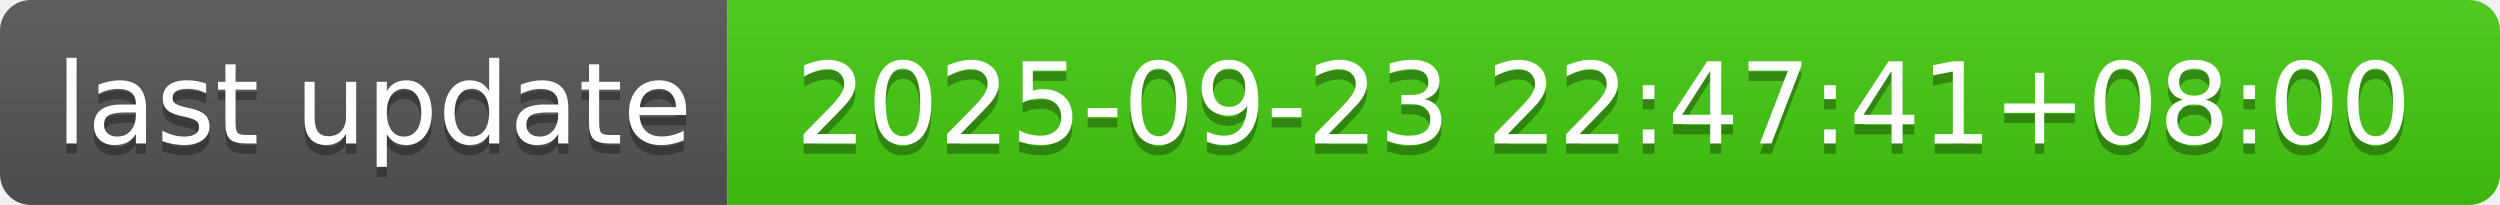
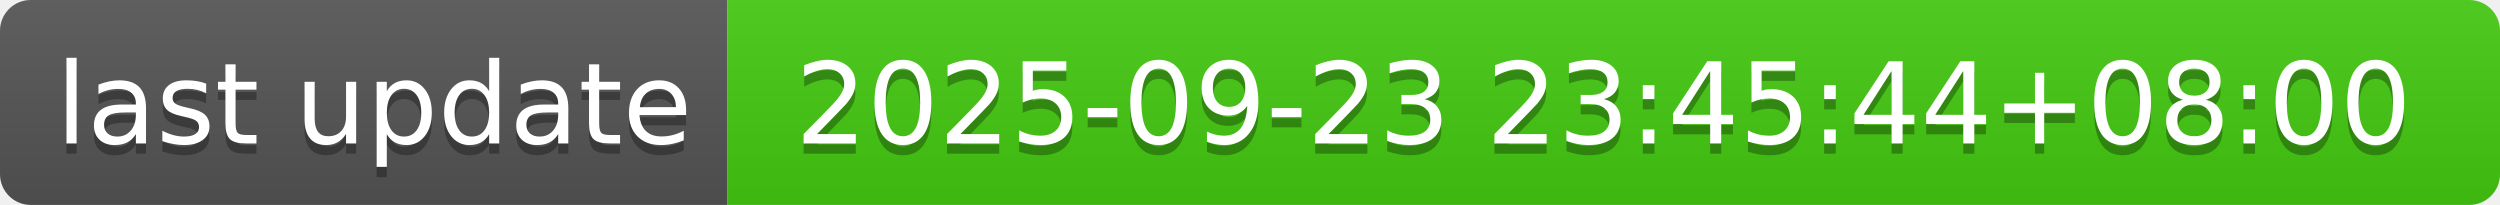
- <svg xmlns="http://www.w3.org/2000/svg" width="244" height="20" role="img" aria-label="last update: 2025-09-23 22:47:41+08:00">
+ <svg xmlns="http://www.w3.org/2000/svg" width="244" height="20" role="img" aria-label="last update: 2025-09-23 23:45:44+08:00">
  <linearGradient id="s" x2="0" y2="100%">
    <stop offset="0" stop-color="#bbb" stop-opacity=".1" />
    <stop offset="1" stop-opacity=".1" />
  </linearGradient>
  <clipPath id="r">
    <rect width="244" height="20" rx="3" fill="#fff" />
  </clipPath>
  <g clip-path="url(#r)">
    <rect width="71" height="20" fill="#555" />
    <rect x="71" width="173" height="20" fill="#4c1" />
    <rect width="244" height="20" fill="url(#s)" />
  </g>
  <g fill="#fff" text-anchor="middle" font-family="Verdana,Geneva,DejaVu Sans,sans-serif" text-rendering="geometricPrecision" font-size="110">
    <text aria-hidden="true" x="365" y="150" fill="#010101" fill-opacity=".3" transform="scale(.1)" textLength="610">last update</text>
    <text x="365" y="140" transform="scale(.1)" fill="#fff" textLength="610">last update</text>
-     <text aria-hidden="true" x="1565" y="150" fill="#010101" fill-opacity=".3" transform="scale(.1)" textLength="1630">2025-09-23 22:47:41+08:00</text>
-     <text x="1565" y="140" transform="scale(.1)" fill="#fff" textLength="1630">2025-09-23 22:47:41+08:00</text>
+     <text aria-hidden="true" x="1565" y="150" fill="#010101" fill-opacity=".3" transform="scale(.1)" textLength="1630">2025-09-23 23:45:44+08:00</text>
+     <text x="1565" y="140" transform="scale(.1)" fill="#fff" textLength="1630">2025-09-23 23:45:44+08:00</text>
  </g>
</svg>
